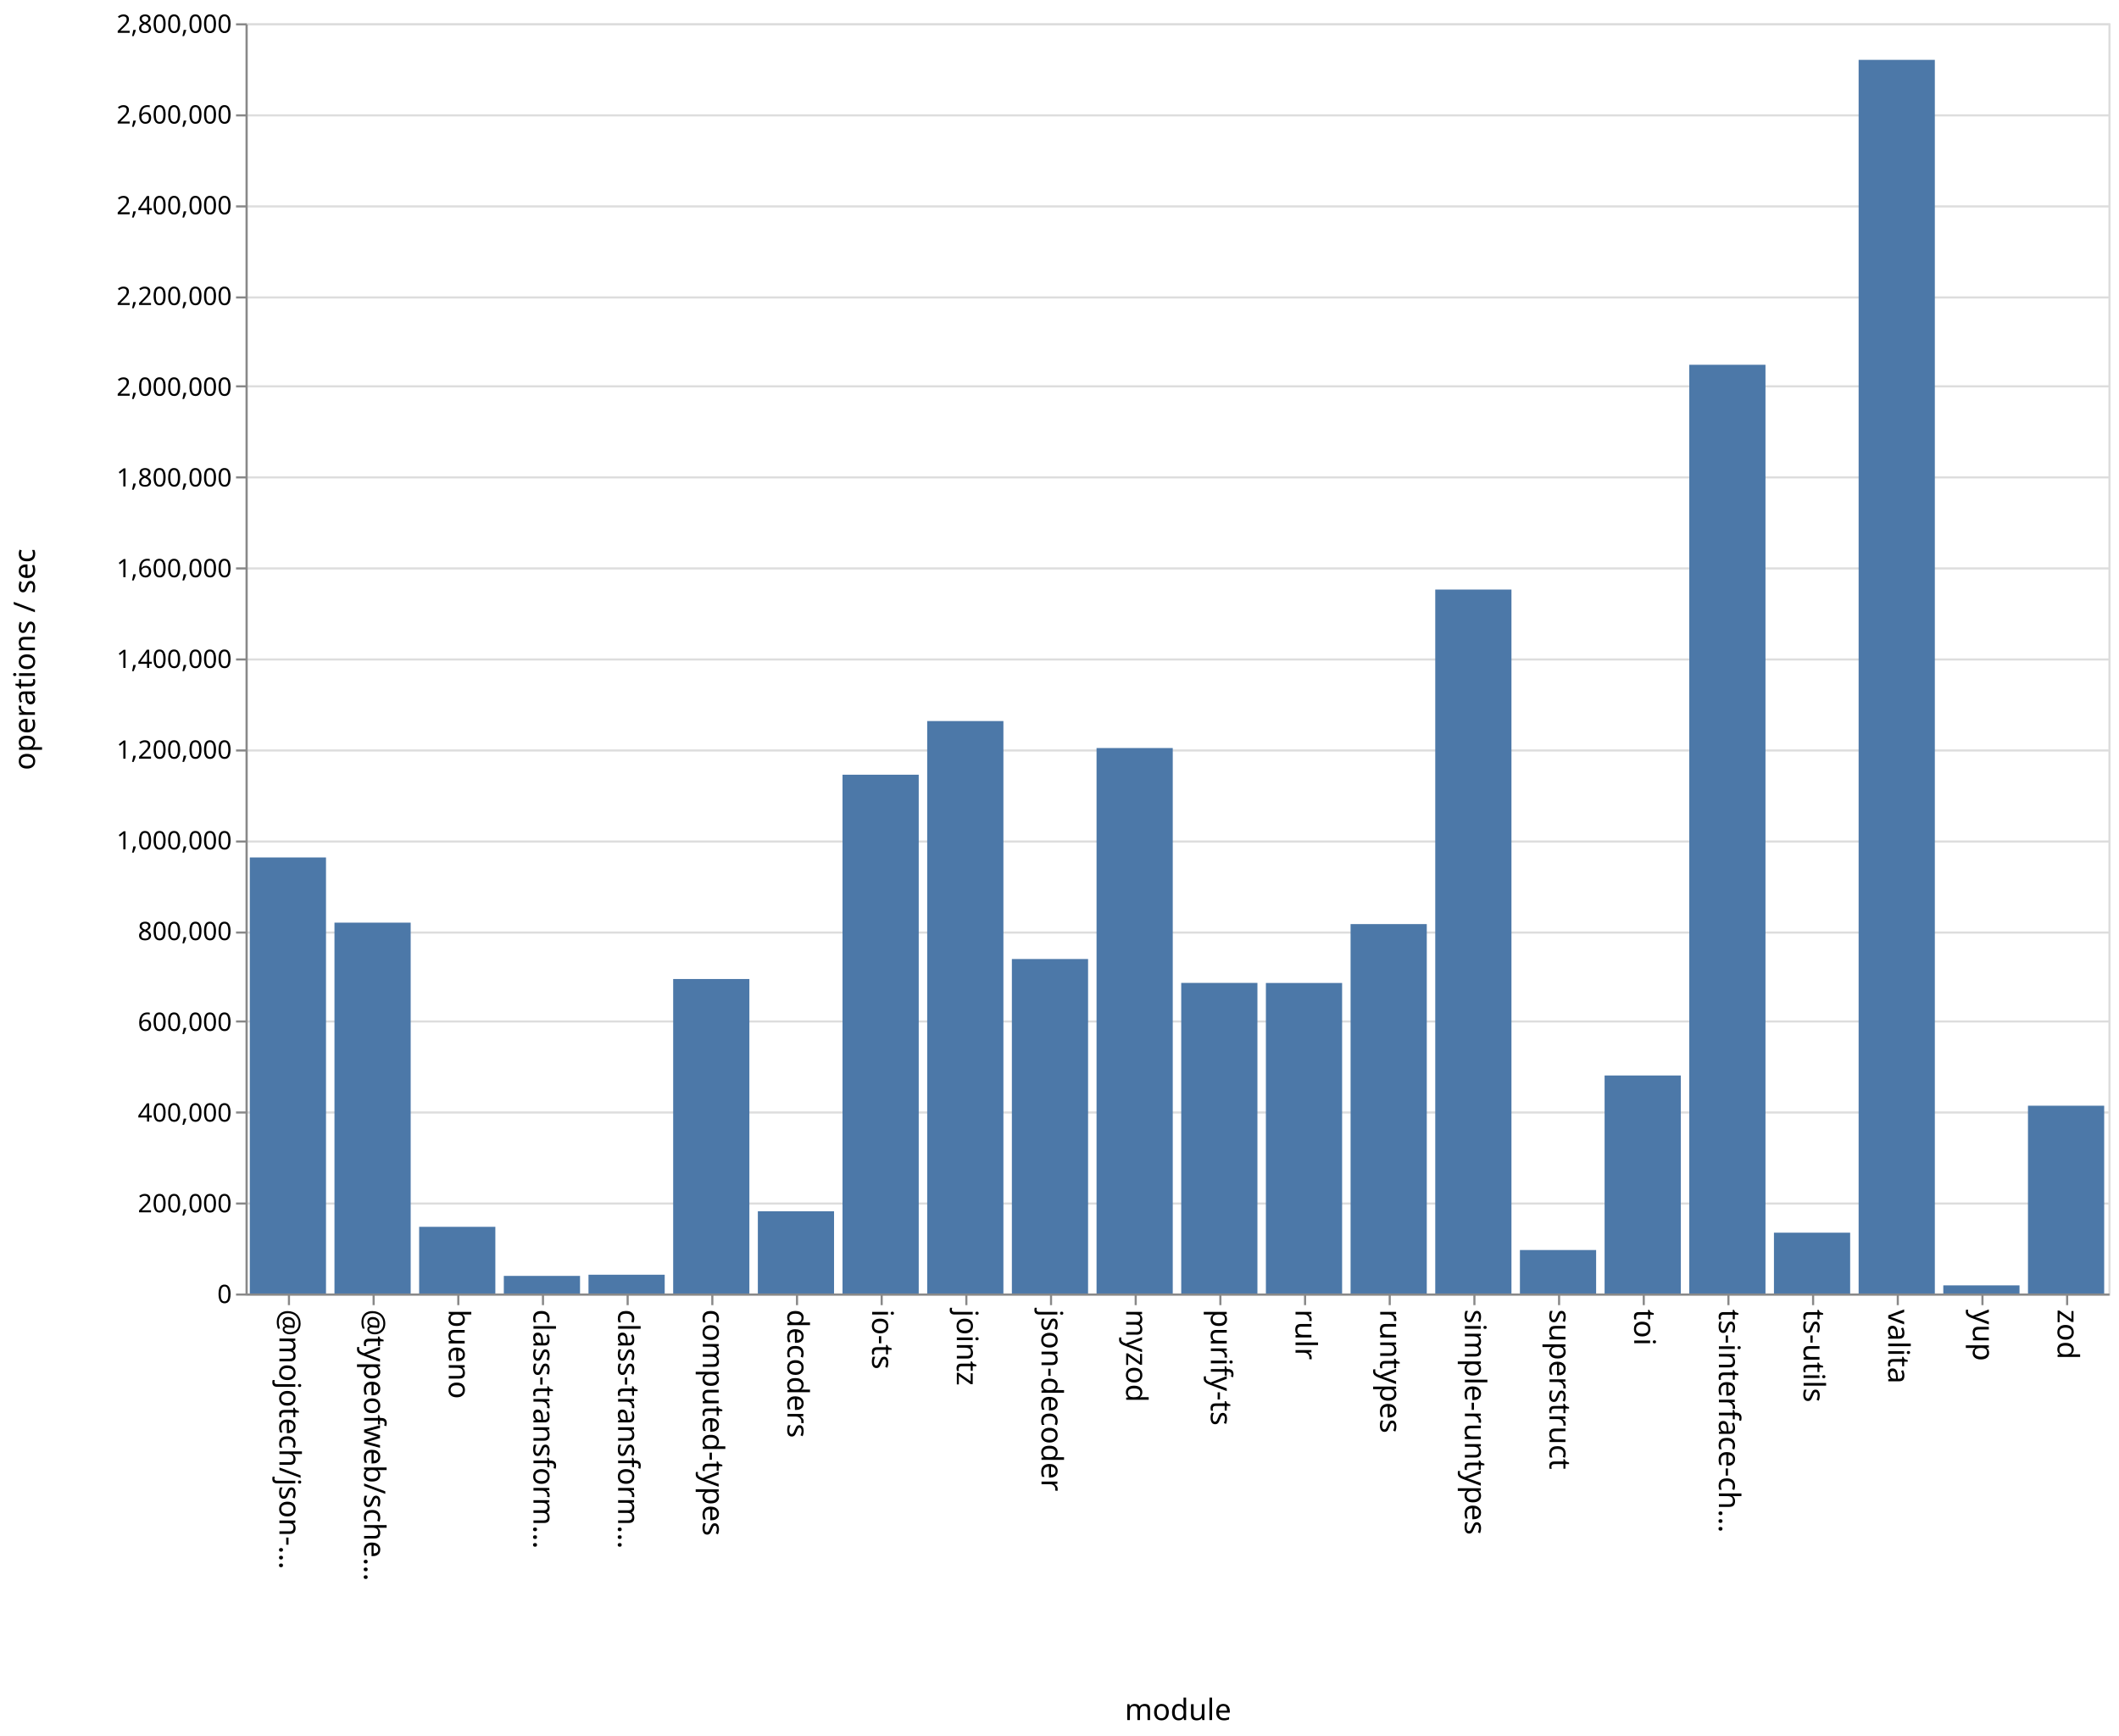
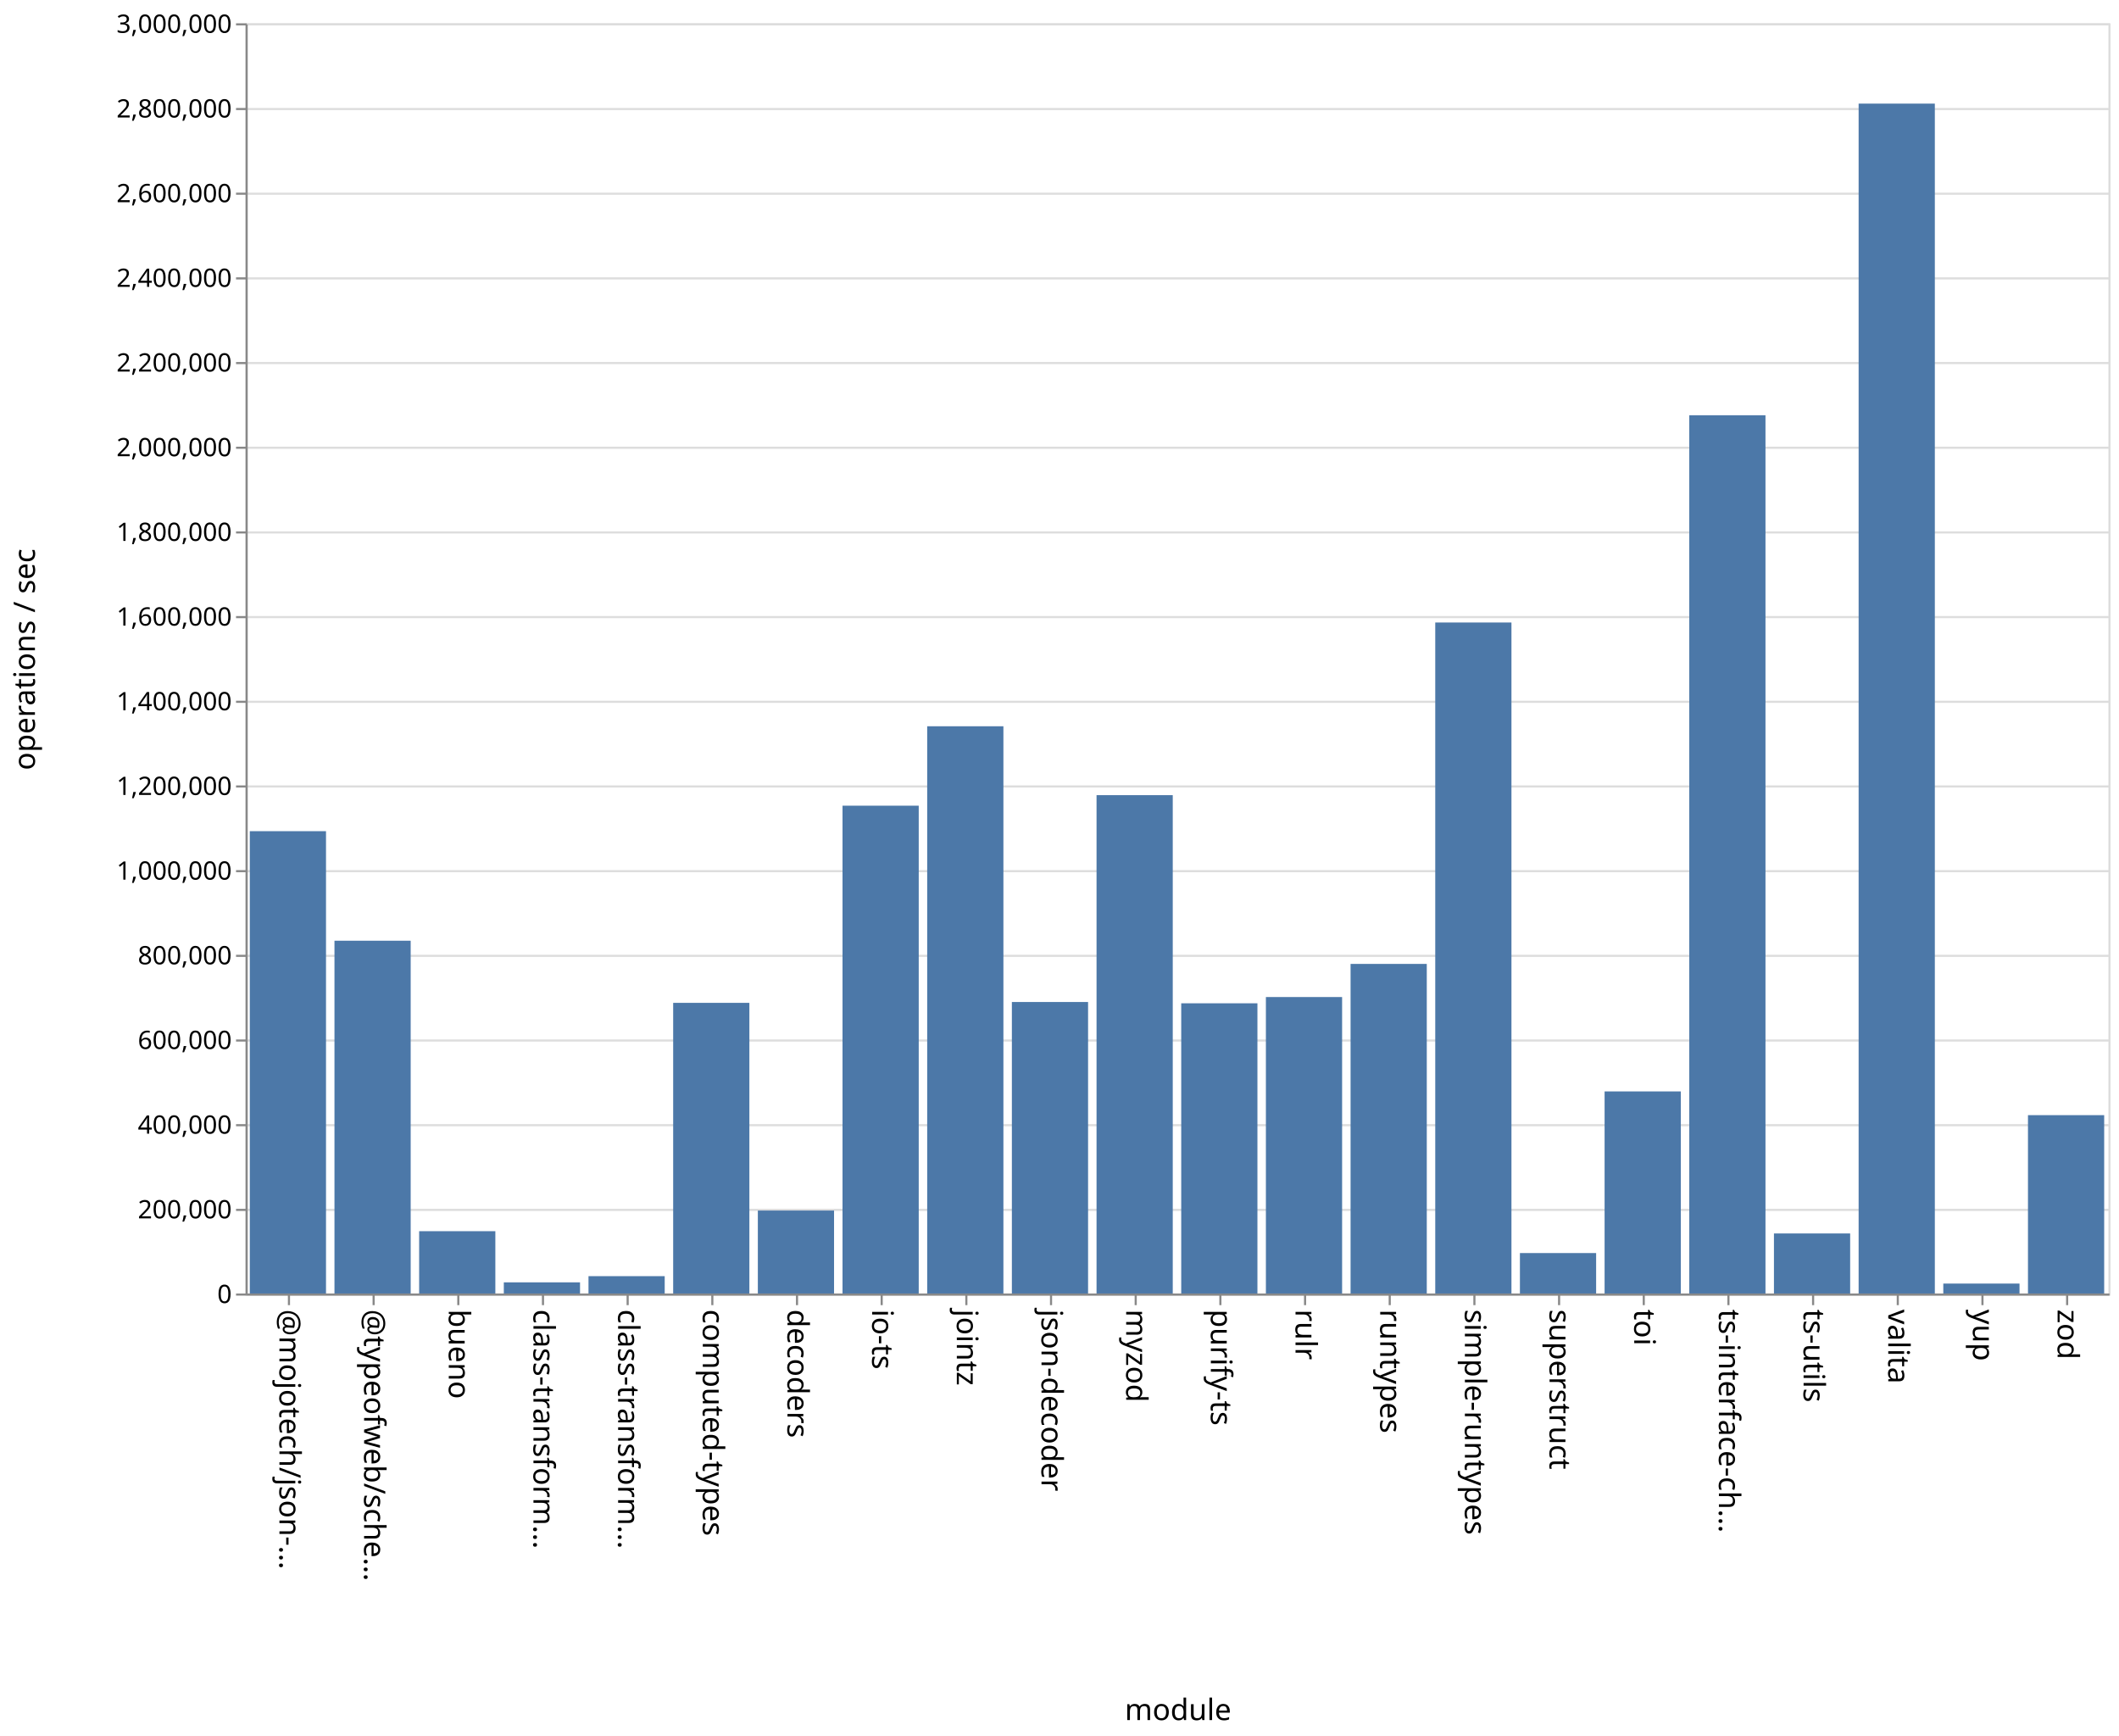
<svg xmlns="http://www.w3.org/2000/svg" class="marks" width="1001" height="820">
  <path fill="#fff" d="M0 0h1001v820H0z" />
  <g class="mark-group role-frame root" aria-roledescription="group mark container" fill="none" stroke-miterlimit="10">
    <path class="background" aria-hidden="true" d="M116.5 11.5h880v600h-880z" stroke="#ddd" />
-     <g class="mark-group role-axis" aria-roledescription="axis" aria-label="Y-axis for a linear scale with values from 0 to 2,800,000">
+     <g class="mark-group role-axis" aria-roledescription="axis" aria-label="Y-axis for a linear scale with values from 0 to 3,000,000">
      <path class="background" aria-hidden="true" d="M116.5 11.5z" pointer-events="none" />
      <g class="mark-rule role-axis-grid" pointer-events="none" stroke="#ddd">
-         <path d="M116.5 611.5h880M116.5 568.5h880M116.5 525.5h880M116.5 482.5h880M116.5 440.5h880M116.5 397.5h880M116.5 354.5h880M116.5 311.5h880M116.5 268.5h880M116.5 225.5h880M116.5 182.5h880M116.5 140.5h880M116.5 97.5h880M116.5 54.5h880M116.5 11.5h880" />
+         <path d="M116.5 611.5h880M116.5 571.5h880M116.5 531.5h880M116.5 491.5h880M116.5 451.5h880M116.5 411.5h880M116.5 371.5h880M116.5 331.5h880M116.5 291.5h880M116.5 251.5h880M116.5 211.5h880M116.5 171.5h880M116.5 131.5h880M116.5 91.5h880M116.5 51.5h880M116.5 11.5h880" />
      </g>
    </g>
    <g class="mark-group role-axis" aria-roledescription="axis" aria-label="X-axis titled 'module' for a discrete scale with 22 values: @mojotech/json-type-validation, @typeofweb/schema, bueno, class-transformer-validator-async, class-transformer-validator-sync, ending with zod">
      <path class="background" aria-hidden="true" d="M116.5 611.5z" pointer-events="none" />
      <g class="mark-rule role-axis-tick" pointer-events="none" stroke="#888">
        <path d="M136.5 611.5v5M176.5 611.5v5M216.5 611.5v5M256.5 611.5v5M296.5 611.5v5M336.5 611.5v5M376.5 611.5v5M416.5 611.5v5M456.5 611.5v5M496.5 611.5v5M536.5 611.5v5M576.5 611.5v5M616.5 611.5v5M656.5 611.5v5M696.5 611.5v5M736.5 611.5v5M776.5 611.5v5M816.5 611.5v5M856.5 611.5v5M896.5 611.5v5M936.5 611.5v5M976.5 611.5v5" />
      </g>
      <g class="mark-text role-axis-label" pointer-events="none" font-family="sans-serif" font-size="14" fill="#000">
        <text transform="rotate(90 -243.25 375.25)">@mojotech/json-…</text>
        <text transform="rotate(90 -223.25 395.25)">@typeofweb/sche…</text>
        <text transform="rotate(90 -203.25 415.25)">bueno</text>
        <text transform="rotate(90 -183.25 435.25)">class-transform…</text>
        <text transform="rotate(90 -163.25 455.25)">class-transform…</text>
        <text transform="rotate(90 -143.25 475.25)">computed-types</text>
        <text transform="rotate(90 -123.25 495.25)">decoders</text>
        <text transform="rotate(90 -103.25 515.25)">io-ts</text>
        <text transform="rotate(90 -83.25 535.25)">jointz</text>
        <text transform="rotate(90 -63.25 555.25)">json-decoder</text>
        <text transform="rotate(90 -43.25 575.25)">myzod</text>
        <text transform="rotate(90 -23.25 595.25)">purify-ts</text>
        <text transform="rotate(90 -3.25 615.25)">rulr</text>
        <text transform="rotate(90 16.75 635.25)">runtypes</text>
        <text transform="rotate(90 36.75 655.25)">simple-runtypes</text>
        <text transform="rotate(90 56.75 675.25)">superstruct</text>
        <text transform="rotate(90 76.75 695.25)">toi</text>
        <text transform="rotate(90 96.75 715.25)">ts-interface-ch…</text>
        <text transform="rotate(90 116.75 735.25)">ts-utils</text>
        <text transform="rotate(90 136.75 755.25)">valita</text>
        <text transform="rotate(90 156.75 775.25)">yup</text>
        <text transform="rotate(90 176.75 795.25)">zod</text>
      </g>
      <path stroke="#888" d="M116.5 611.5h880" class="mark-rule role-axis-domain" pointer-events="none" />
      <text text-anchor="middle" transform="translate(556.5 812.5)" font-family="sans-serif" font-size="14" fill="#000" class="mark-text role-axis-title" pointer-events="none">module</text>
    </g>
-     <g class="mark-group role-axis" aria-roledescription="axis" aria-label="Y-axis titled 'operations / sec' for a linear scale with values from 0 to 2,800,000">
+     <g class="mark-group role-axis" aria-roledescription="axis" aria-label="Y-axis titled 'operations / sec' for a linear scale with values from 0 to 3,000,000">
      <path class="background" aria-hidden="true" d="M116.5 11.5z" pointer-events="none" />
      <g class="mark-rule role-axis-tick" pointer-events="none" stroke="#888">
-         <path d="M116.5 611.5h-5M116.5 568.5h-5M116.5 525.5h-5M116.5 482.5h-5M116.5 440.5h-5M116.5 397.5h-5M116.5 354.5h-5M116.5 311.5h-5M116.5 268.5h-5M116.5 225.5h-5M116.5 182.5h-5M116.5 140.5h-5M116.5 97.5h-5M116.5 54.5h-5M116.5 11.5h-5" />
+         <path d="M116.5 611.5h-5M116.5 571.5h-5M116.5 531.5h-5M116.5 491.5h-5M116.5 451.5h-5M116.5 411.5h-5M116.5 371.5h-5M116.5 331.5h-5M116.5 291.5h-5M116.5 251.5h-5M116.5 211.5h-5M116.5 171.5h-5M116.5 131.5h-5M116.5 91.5h-5M116.5 51.5h-5M116.5 11.5h-5" />
      </g>
      <g class="mark-text role-axis-label" pointer-events="none" text-anchor="end" font-family="sans-serif" font-size="12" fill="#000">
        <text transform="translate(109.5 615.5)">0</text>
-         <text transform="translate(109.5 572.643)">200,000</text>
-         <text transform="translate(109.5 529.786)">400,000</text>
-         <text transform="translate(109.5 486.929)">600,000</text>
-         <text transform="translate(109.5 444.071)">800,000</text>
-         <text transform="translate(109.5 401.214)">1,000,000</text>
-         <text transform="translate(109.5 358.357)">1,200,000</text>
-         <text transform="translate(109.5 315.5)">1,400,000</text>
-         <text transform="translate(109.5 272.643)">1,600,000</text>
-         <text transform="translate(109.5 229.786)">1,800,000</text>
-         <text transform="translate(109.5 186.929)">2,000,000</text>
-         <text transform="translate(109.5 144.071)">2,200,000</text>
-         <text transform="translate(109.5 101.214)">2,400,000</text>
-         <text transform="translate(109.5 58.357)">2,600,000</text>
-         <text transform="translate(109.5 15.5)">2,800,000</text>
+         <text transform="translate(109.5 575.5)">200,000</text>
+         <text transform="translate(109.5 535.5)">400,000</text>
+         <text transform="translate(109.5 495.5)">600,000</text>
+         <text transform="translate(109.5 455.5)">800,000</text>
+         <text transform="translate(109.5 415.5)">1,000,000</text>
+         <text transform="translate(109.5 375.5)">1,200,000</text>
+         <text transform="translate(109.5 335.5)">1,400,000</text>
+         <text transform="translate(109.5 295.5)">1,600,000</text>
+         <text transform="translate(109.5 255.5)">1,800,000</text>
+         <text transform="translate(109.5 215.5)">2,000,000</text>
+         <text transform="translate(109.5 175.5)">2,200,000</text>
+         <text transform="translate(109.5 135.5)">2,400,000</text>
+         <text transform="translate(109.5 95.5)">2,600,000</text>
+         <text transform="translate(109.5 55.5)">2,800,000</text>
+         <text transform="translate(109.5 15.5)">3,000,000</text>
      </g>
      <path stroke="#888" d="M116.5 611.5v-600" class="mark-rule role-axis-domain" pointer-events="none" />
      <text text-anchor="middle" transform="rotate(-90 164 147.5)" font-family="sans-serif" font-size="14" fill="#000" class="mark-text role-axis-title" pointer-events="none">operations / sec</text>
    </g>
    <g class="mark-rect role-mark marks" aria-roledescription="rect mark container" fill="#4c78a8">
-       <path d="M198 579.503h36V611h-36zM238 602.683h36V611h-36zM278 602.131h36V611h-36zM318 462.447h36V611h-36zM358 572.156h36V611h-36zM398 365.946h36V611h-36zM438 340.6h36V611h-36zM478 453.002h36V611h-36zM118 405.025h36V611h-36zM518 353.343h36V611h-36zM558 464.283h36V611h-36zM598 464.32h36V611h-36zM638 436.503h36V611h-36zM678 278.484h36V611h-36zM718 590.463h36V611h-36zM758 508.017h36V611h-36zM798 172.305h36V611h-36zM838 582.27h36V611h-36zM158 435.821h36V611h-36zM878 28.277h36V611h-36zM918 607.162h36V611h-36zM958 522.299h36V611h-36z" />
+       <path d="M198 581.565h36V611h-36zM238 605.731h36V611h-36zM278 602.805h36V611h-36zM318 473.707h36V611h-36zM358 571.815h36V611h-36zM398 380.574h36V611h-36zM438 343.059h36V611h-36zM478 473.305h36V611h-36zM118 392.613h36V611h-36zM518 375.598h36V611h-36zM558 473.917h36V611h-36zM598 470.961h36V611h-36zM638 455.315h36V611h-36zM678 294.048h36V611h-36zM718 591.895h36V611h-36zM758 515.544h36V611h-36zM798 196.149h36V611h-36zM838 582.636h36V611h-36zM158 444.359h36V611h-36zM878 48.944h36V611h-36zM918 606.31h36V611h-36zM958 526.756h36V611h-36z" />
    </g>
  </g>
</svg>
